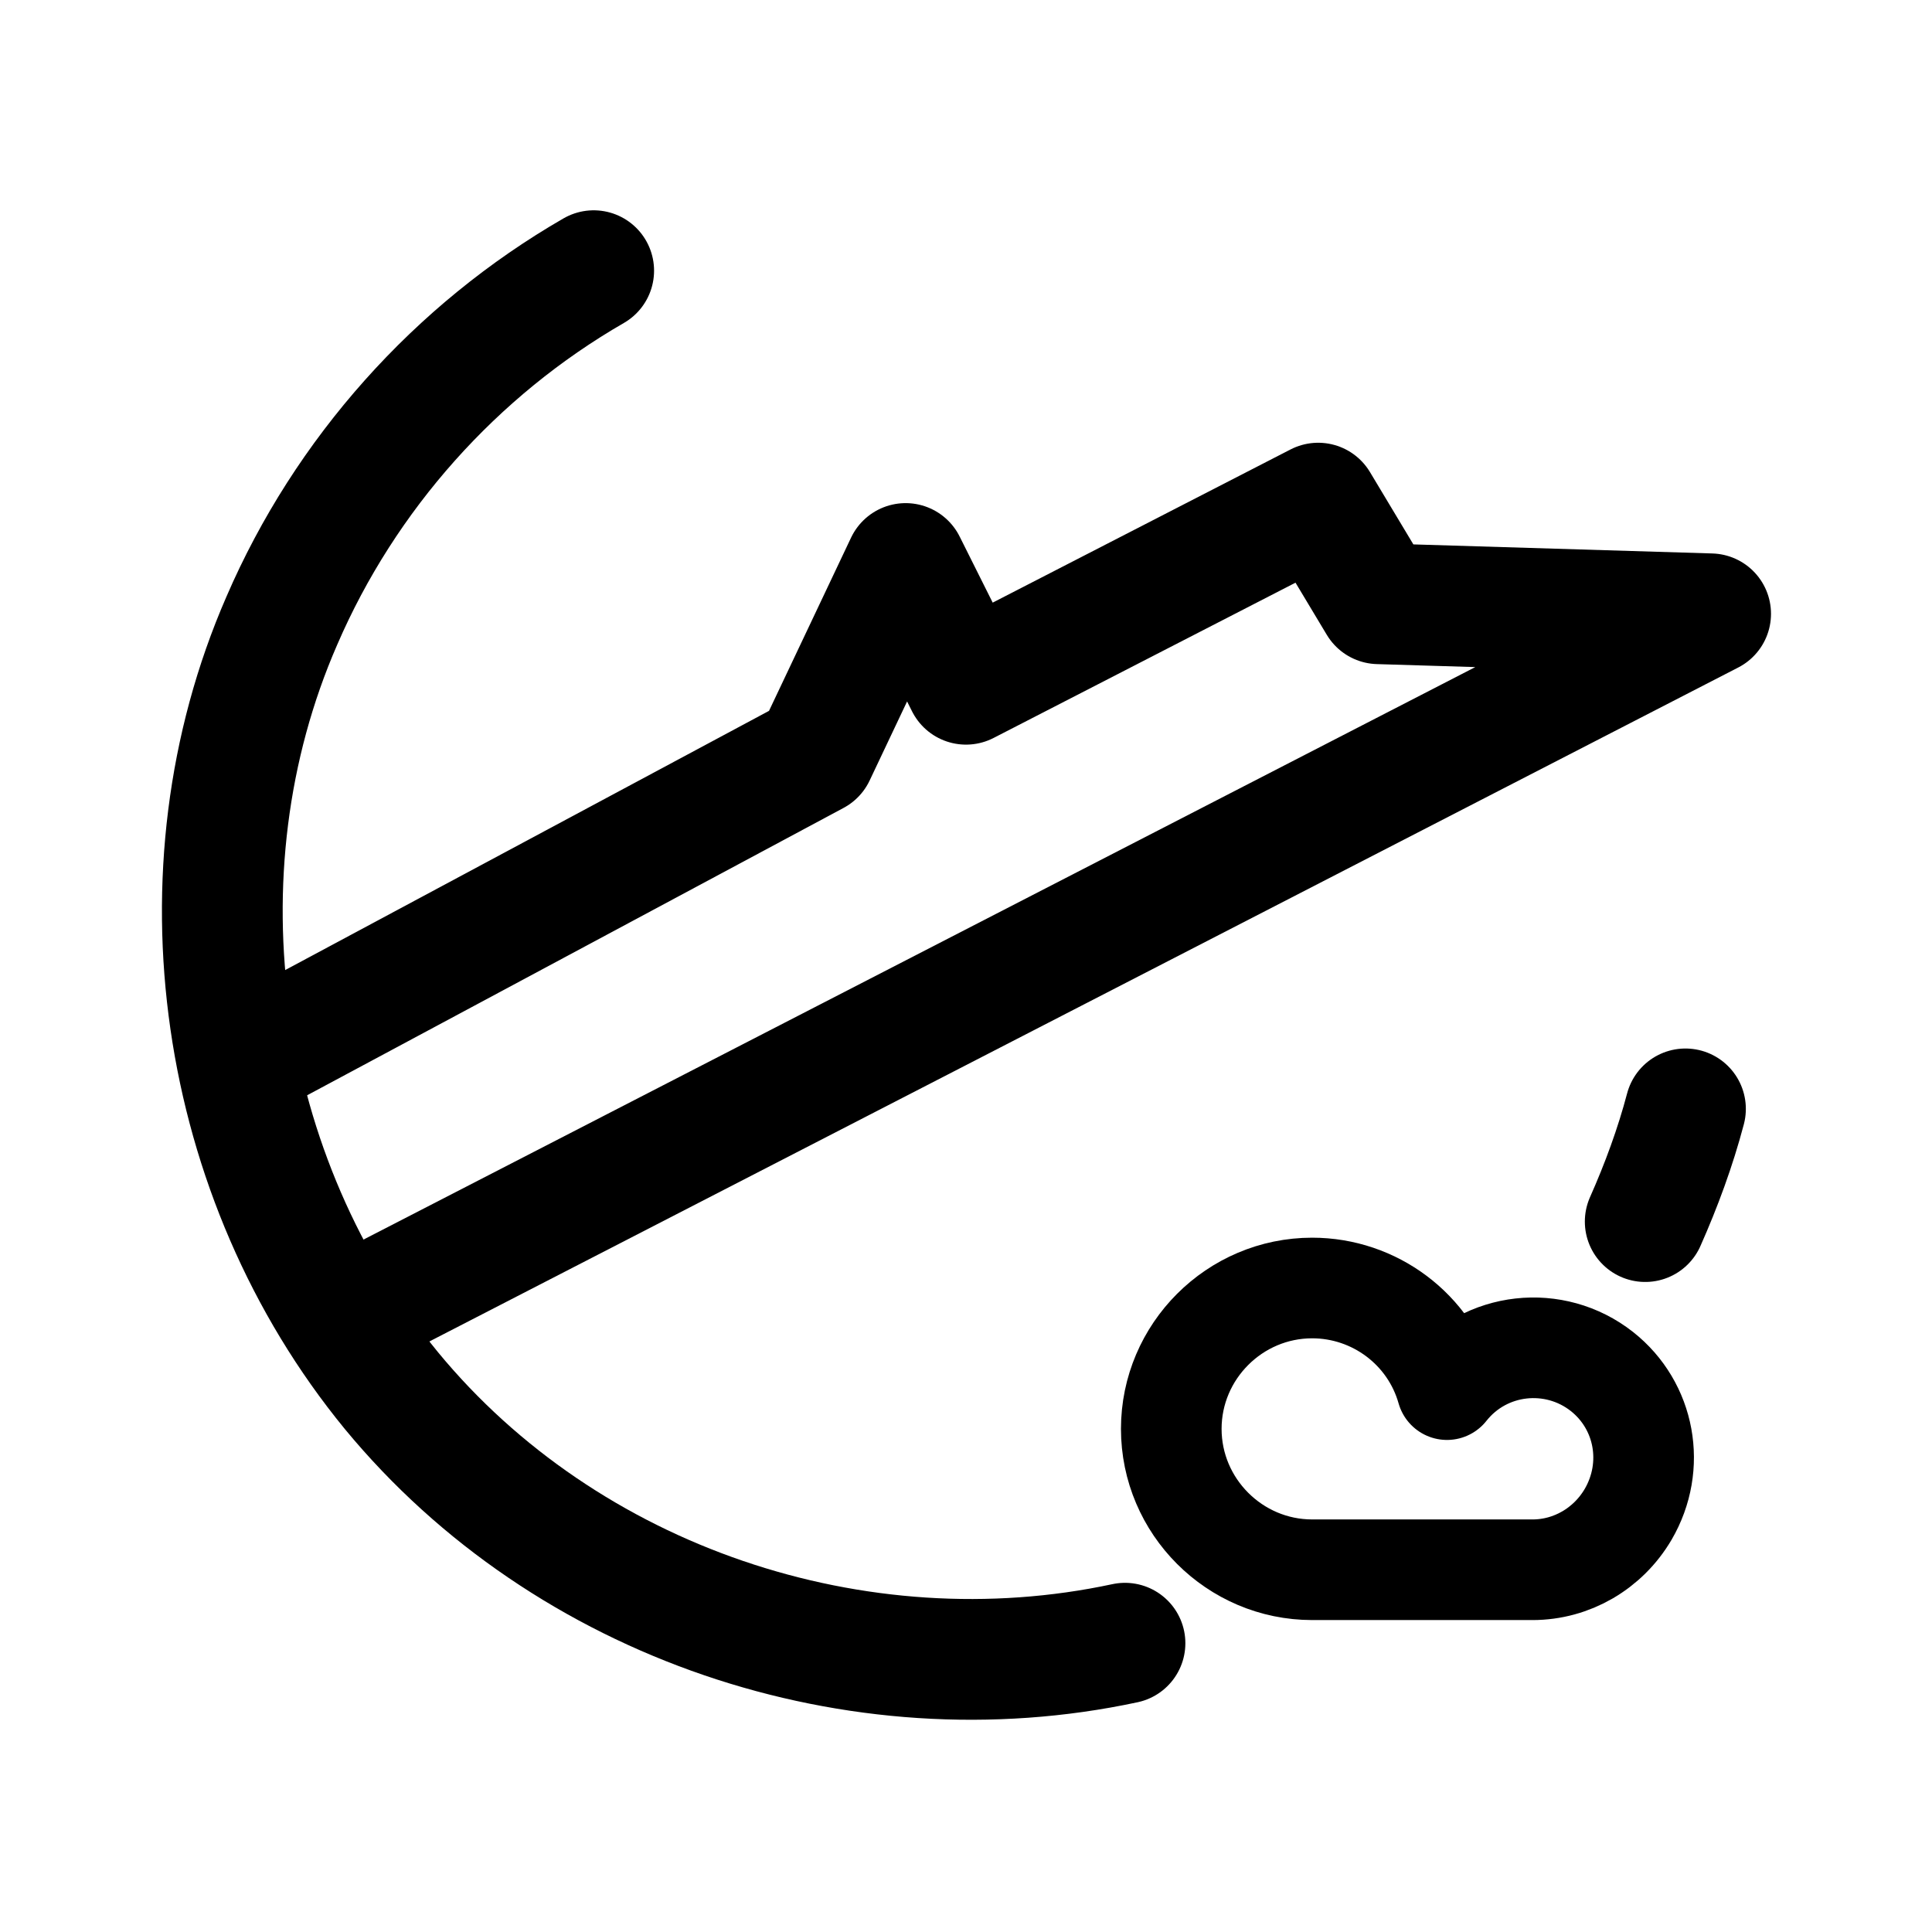
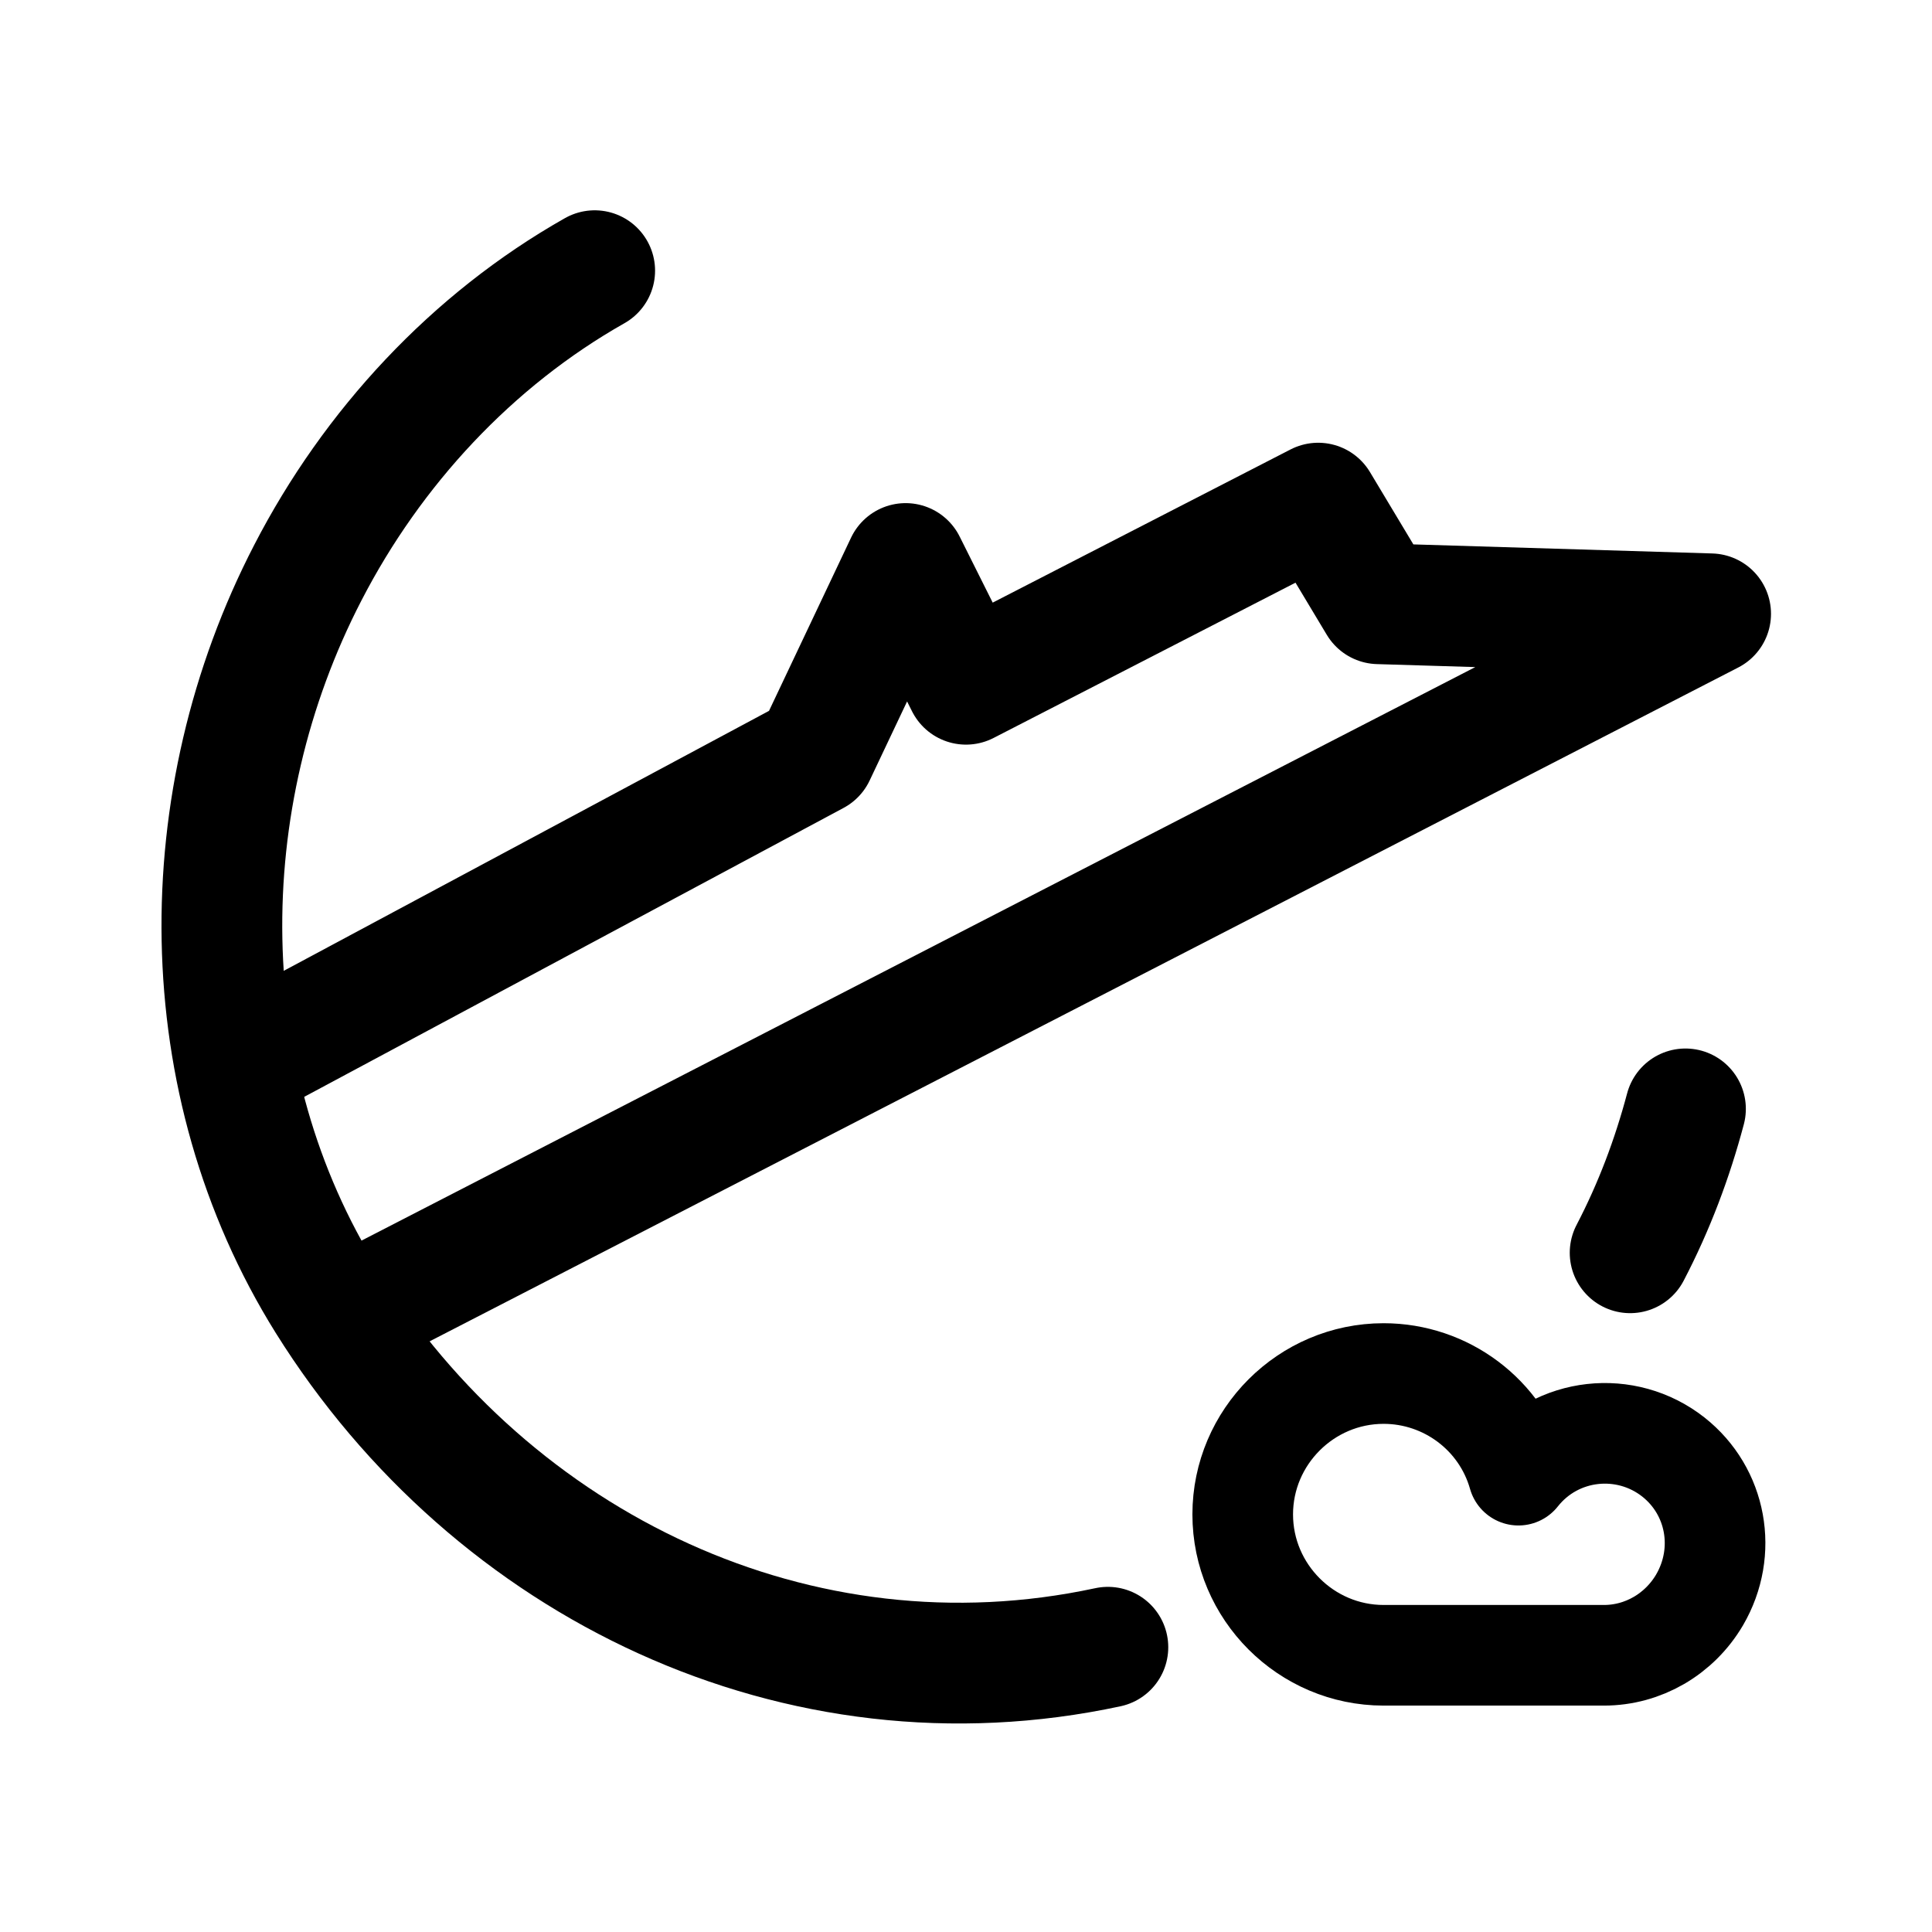
<svg xmlns="http://www.w3.org/2000/svg" xml:space="preserve" id="图层_1" width="192" height="192" x="0" y="0" style="enable-background:new 0 0 192 192" version="1.1">
-   <style>.st0{fill:none;stroke:#000;stroke-width:12;stroke-linecap:round;stroke-linejoin:round}</style>
-   <path d="m36 130 134-69-33-1-6-10-35 18-6-12-9 19-56 30" class="st0" />
-   <path d="M111.8 163.3c-26.6 5.7-55.5-4-72.9-25.1C21.6 117.1 17.1 86.7 28 61.7c6.3-14.6 17.3-26.9 31-34.8M167.5 110.2c-1 3.8-2.4 7.6-4 11.2" class="st0" />
-   <path d="M130.4 156h22m-22 0c-7.7 0-14-6.3-14-14s6.3-14 14-14c6.2 0 11.7 4.1 13.4 10.1 3.8-4.8 10.7-5.5 15.4-1.8 4.3 3.4 5.4 9.4 2.6 14.2-2 3.4-5.6 5.5-9.5 5.5" style="fill:none;stroke:#000;stroke-width:10;stroke-linecap:round;stroke-linejoin:round" />
+   <style>.st1{fill:none;stroke:#000;stroke-width:12;stroke-linecap:round;stroke-linejoin:round}</style>
+   <path d="M137.5 164.5h22m-22 0c-7.7 0-14-6.3-14-14s6.3-14 14-14c6.2 0 11.7 4.1 13.4 10.1 3.8-4.8 10.7-5.5 15.4-1.8 4.3 3.4 5.4 9.4 2.6 14.2-2 3.4-5.6 5.5-9.5 5.5" style="fill:none;stroke:#000;stroke-width:10;stroke-linecap:round;stroke-linejoin:round" />
+   <path d="m36 130 134-69-33-1-6-10-35 18-6-12-9 19-56 30" class="st1" />
+   <path d="M110.1 163.7c-30.7 6.6-61.1-8-77.6-34.4-13.6-21.8-13.6-49.8-1.9-72.4 6.4-12.4 16.3-23.1 28.5-30M167.5 110.2c-1.3 4.9-3.1 9.7-5.5 14.3" class="st1" />
</svg>
